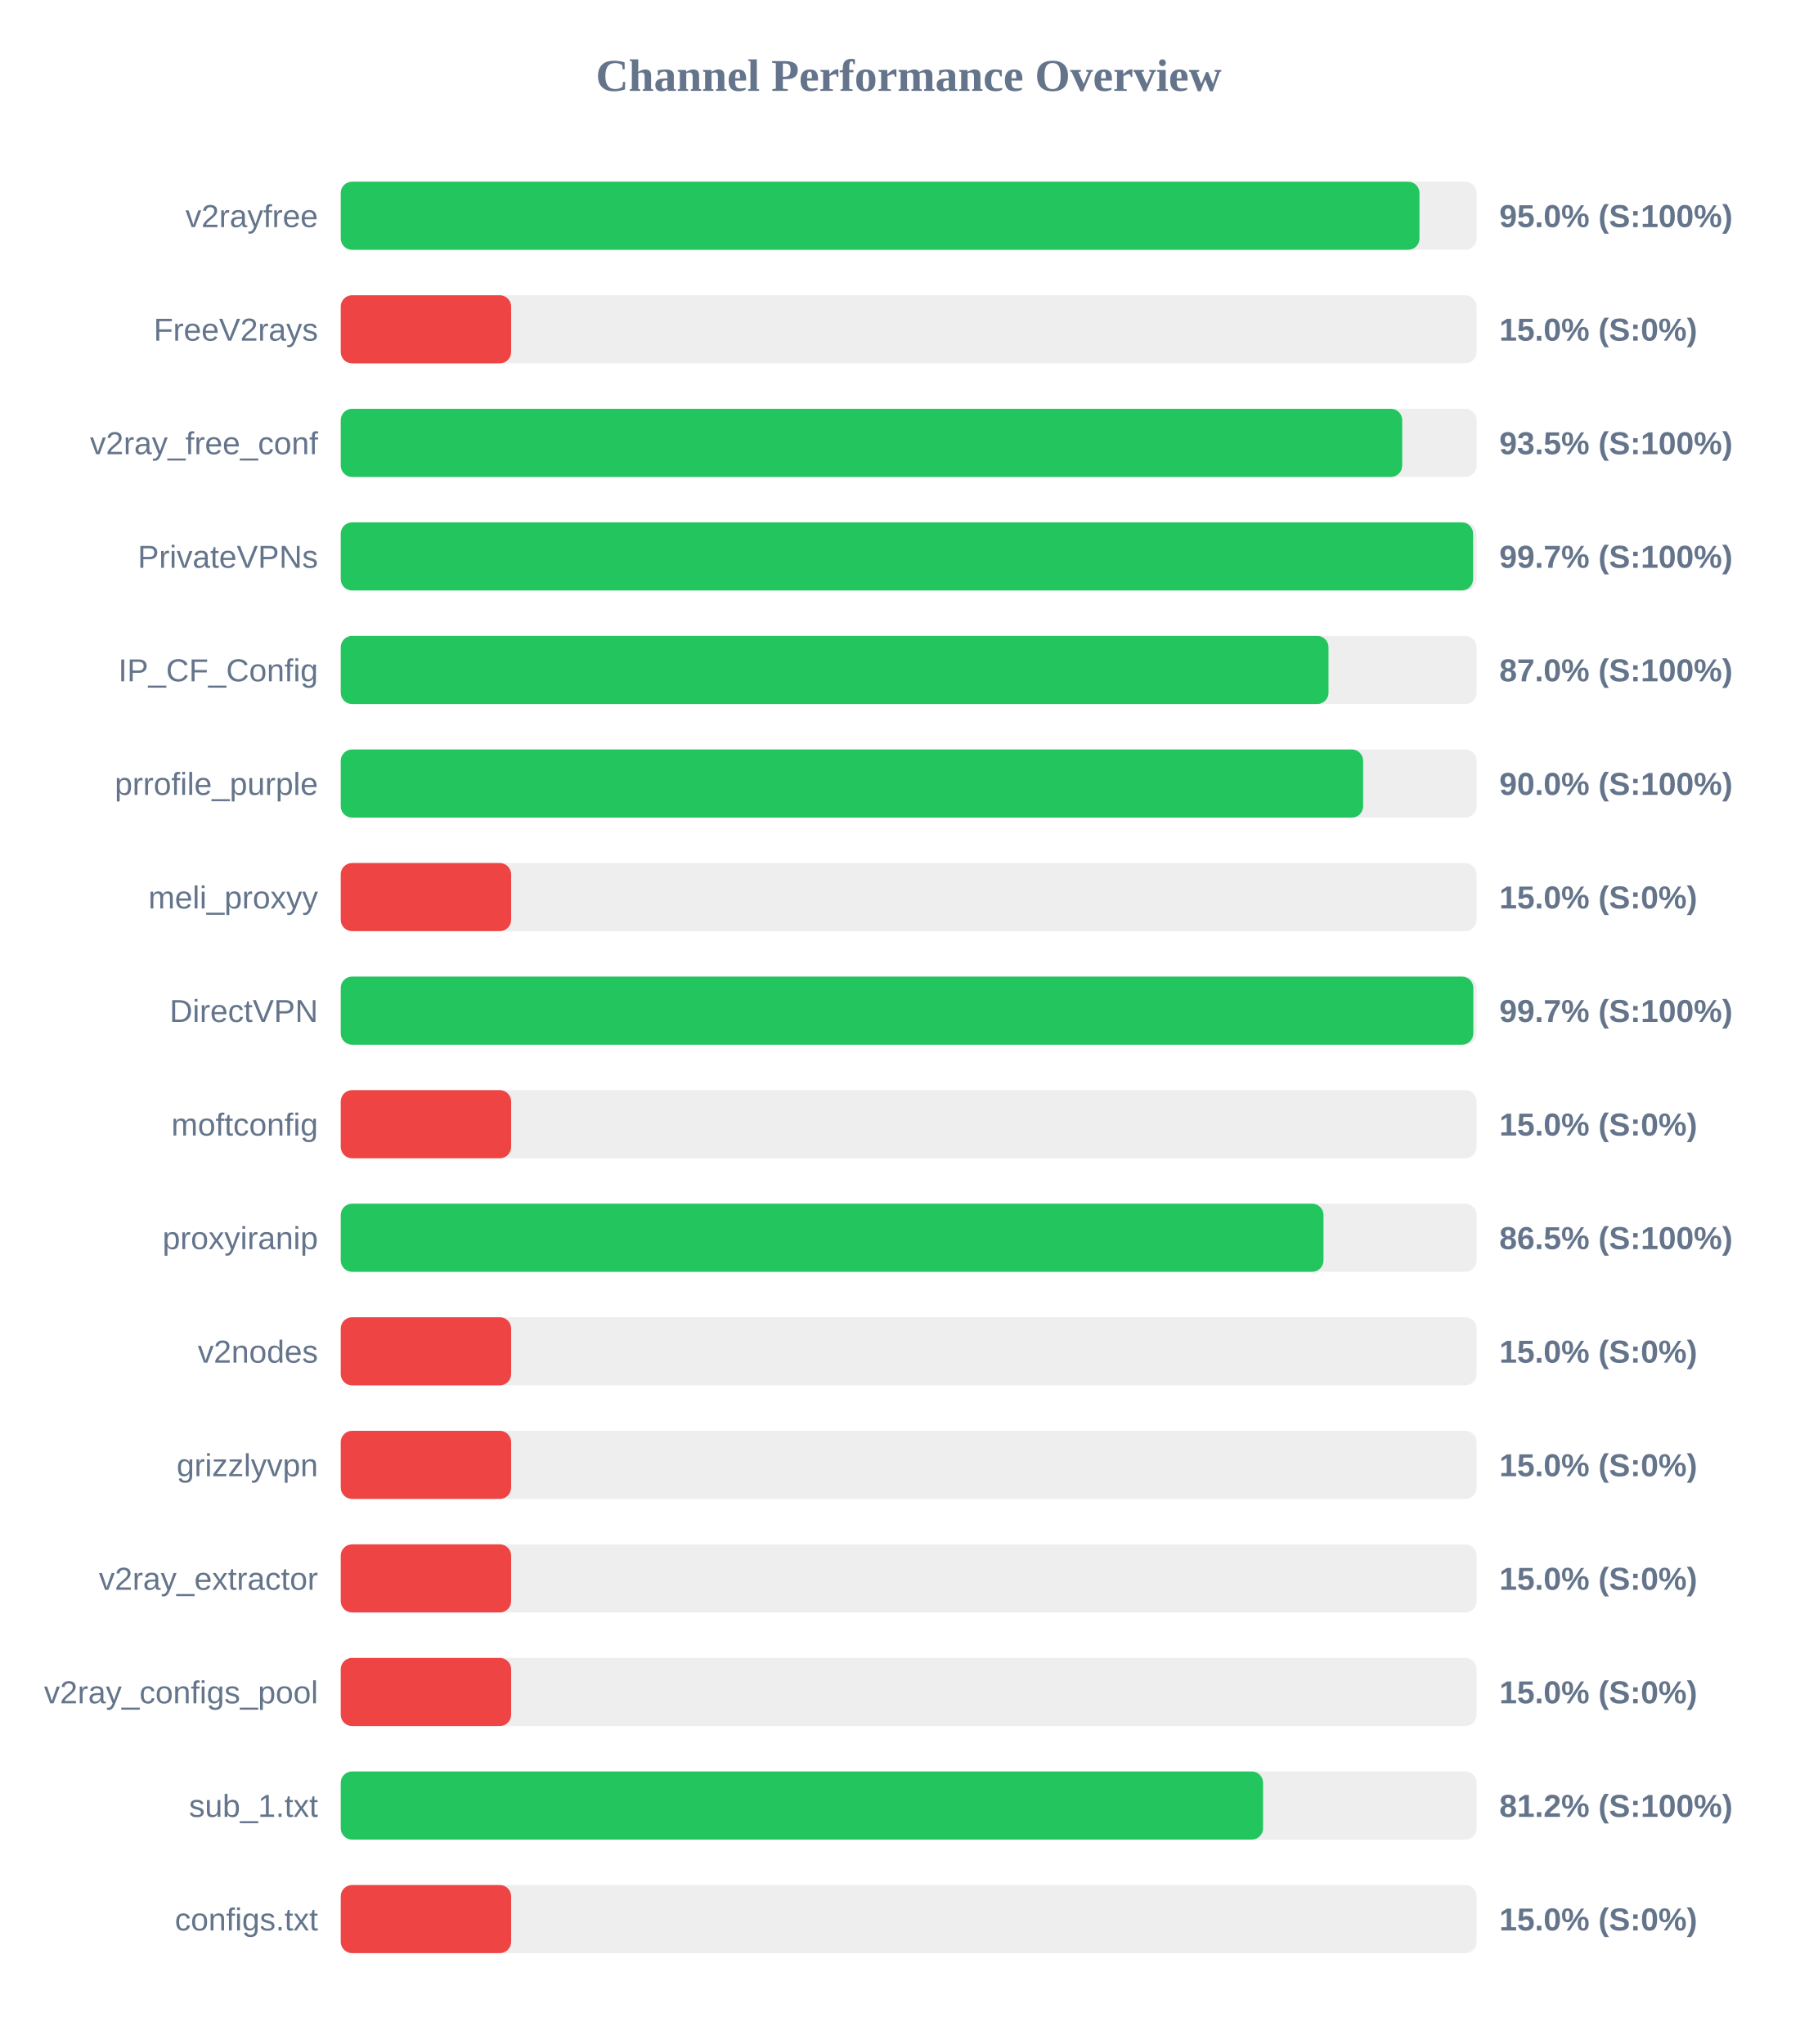
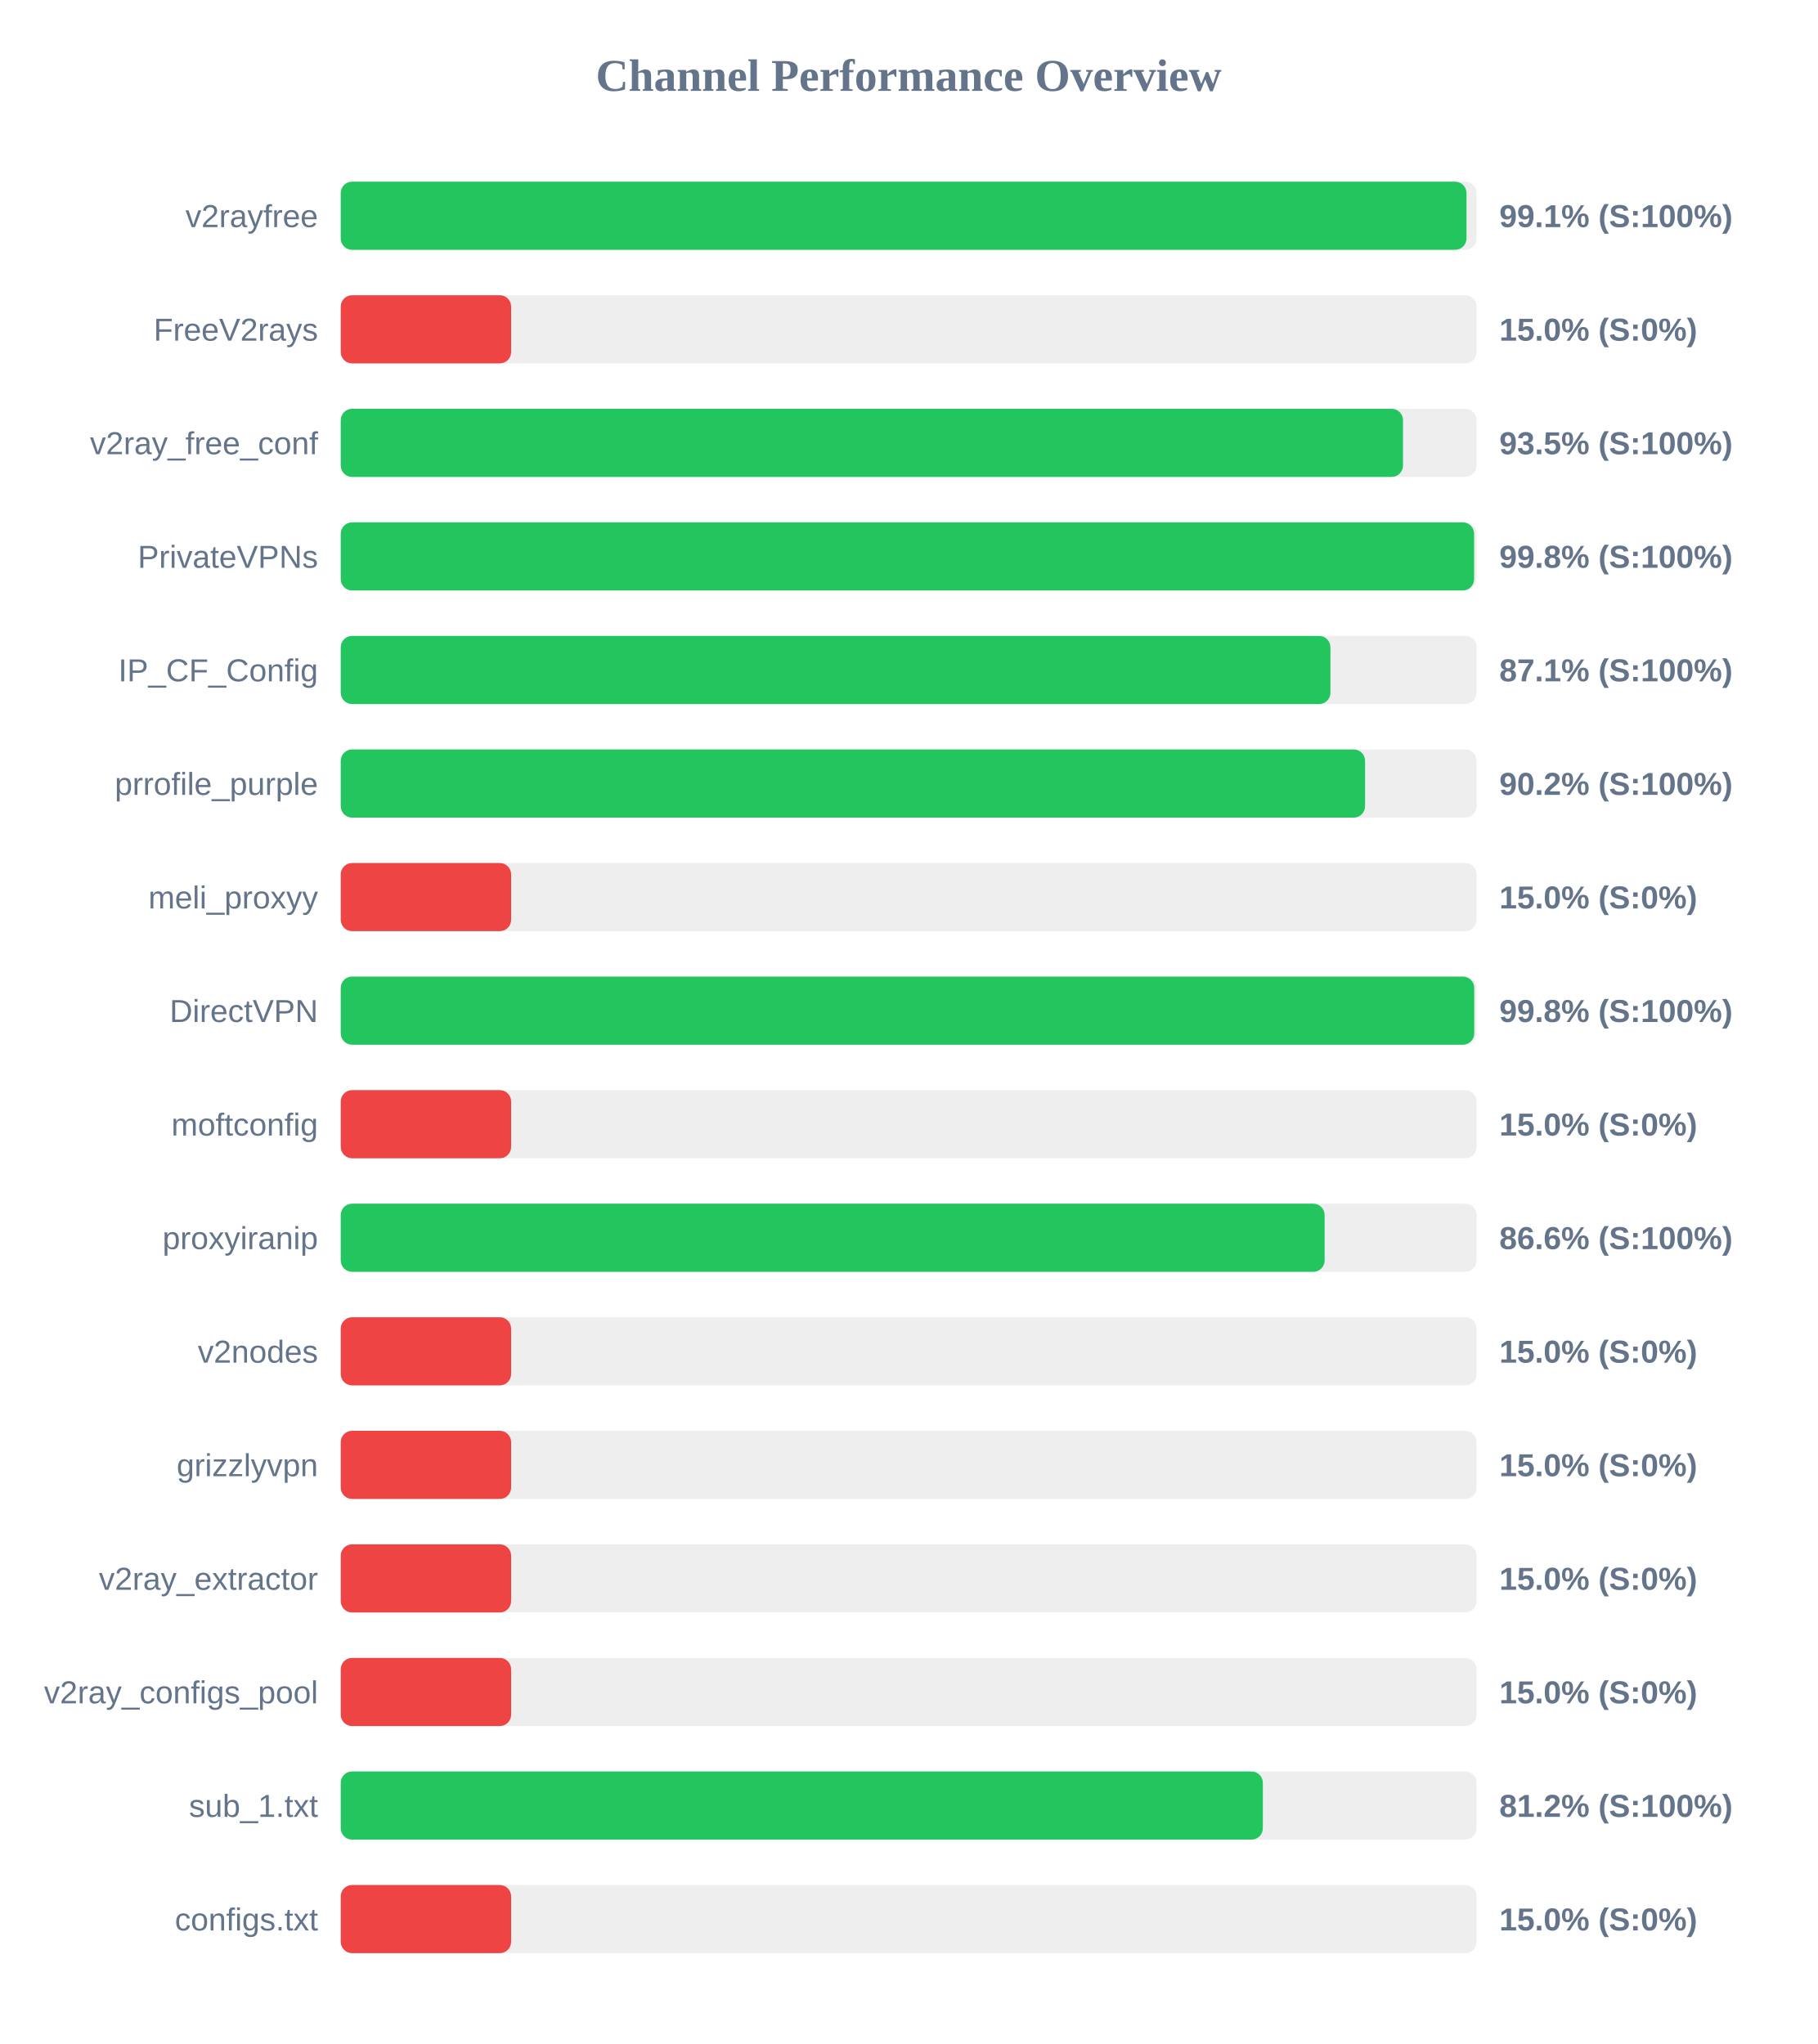
<svg xmlns="http://www.w3.org/2000/svg" width="800" height="900" version="1.1">
  <style>
        .row { font: 14px Arial; fill: #64748b; }
        .score { font: bold 14px Arial; fill: #64748b; }
    </style>
  <text x="400" y="40" text-anchor="middle" font-size="20px" font-weight="bold" fill="#64748b">Channel Performance Overview</text>
  <rect x="150" y="80" width="500" height="30" fill="#eee" rx="5" />
-   <rect x="150" y="80" width="474.85" height="30" fill="#22c55e" rx="5" />
+   <rect x="150" y="80" width="495.55" height="30" fill="#22c55e" rx="5" />
  <text x="140" y="100" text-anchor="end" class="row">v2rayfree</text>
-   <text x="660" y="100" text-anchor="start" class="score">95.0% (S:100%)</text>
+   <text x="660" y="100" text-anchor="start" class="score">99.1% (S:100%)</text>
  <rect x="150" y="130" width="500" height="30" fill="#eee" rx="5" />
  <rect x="150" y="130" width="75.0" height="30" fill="#ef4444" rx="5" />
  <text x="140" y="150" text-anchor="end" class="row">FreeV2rays</text>
  <text x="660" y="150" text-anchor="start" class="score">15.0% (S:0%)</text>
  <rect x="150" y="180" width="500" height="30" fill="#eee" rx="5" />
-   <rect x="150" y="180" width="467.25" height="30" fill="#22c55e" rx="5" />
+   <rect x="150" y="180" width="467.6" height="30" fill="#22c55e" rx="5" />
  <text x="140" y="200" text-anchor="end" class="row">v2ray_free_conf</text>
  <text x="660" y="200" text-anchor="start" class="score">93.5% (S:100%)</text>
  <rect x="150" y="230" width="500" height="30" fill="#eee" rx="5" />
-   <rect x="150" y="230" width="498.45" height="30" fill="#22c55e" rx="5" />
+   <rect x="150" y="230" width="498.9" height="30" fill="#22c55e" rx="5" />
  <text x="140" y="250" text-anchor="end" class="row">PrivateVPNs</text>
-   <text x="660" y="250" text-anchor="start" class="score">99.7% (S:100%)</text>
+   <text x="660" y="250" text-anchor="start" class="score">99.8% (S:100%)</text>
  <rect x="150" y="280" width="500" height="30" fill="#eee" rx="5" />
-   <rect x="150" y="280" width="434.8" height="30" fill="#22c55e" rx="5" />
+   <rect x="150" y="280" width="435.65" height="30" fill="#22c55e" rx="5" />
  <text x="140" y="300" text-anchor="end" class="row">IP_CF_Config</text>
-   <text x="660" y="300" text-anchor="start" class="score">87.0% (S:100%)</text>
+   <text x="660" y="300" text-anchor="start" class="score">87.1% (S:100%)</text>
  <rect x="150" y="330" width="500" height="30" fill="#eee" rx="5" />
-   <rect x="150" y="330" width="450.05" height="30" fill="#22c55e" rx="5" />
+   <rect x="150" y="330" width="450.9" height="30" fill="#22c55e" rx="5" />
  <text x="140" y="350" text-anchor="end" class="row">prrofile_purple</text>
-   <text x="660" y="350" text-anchor="start" class="score">90.0% (S:100%)</text>
+   <text x="660" y="350" text-anchor="start" class="score">90.2% (S:100%)</text>
  <rect x="150" y="380" width="500" height="30" fill="#eee" rx="5" />
  <rect x="150" y="380" width="75.0" height="30" fill="#ef4444" rx="5" />
  <text x="140" y="400" text-anchor="end" class="row">meli_proxyy</text>
  <text x="660" y="400" text-anchor="start" class="score">15.0% (S:0%)</text>
  <rect x="150" y="430" width="500" height="30" fill="#eee" rx="5" />
-   <rect x="150" y="430" width="498.55" height="30" fill="#22c55e" rx="5" />
+   <rect x="150" y="430" width="498.95" height="30" fill="#22c55e" rx="5" />
  <text x="140" y="450" text-anchor="end" class="row">DirectVPN</text>
-   <text x="660" y="450" text-anchor="start" class="score">99.7% (S:100%)</text>
+   <text x="660" y="450" text-anchor="start" class="score">99.8% (S:100%)</text>
  <rect x="150" y="480" width="500" height="30" fill="#eee" rx="5" />
  <rect x="150" y="480" width="75.0" height="30" fill="#ef4444" rx="5" />
  <text x="140" y="500" text-anchor="end" class="row">moftconfig</text>
  <text x="660" y="500" text-anchor="start" class="score">15.0% (S:0%)</text>
  <rect x="150" y="530" width="500" height="30" fill="#eee" rx="5" />
-   <rect x="150" y="530" width="432.6" height="30" fill="#22c55e" rx="5" />
+   <rect x="150" y="530" width="433.1" height="30" fill="#22c55e" rx="5" />
  <text x="140" y="550" text-anchor="end" class="row">proxyiranip</text>
-   <text x="660" y="550" text-anchor="start" class="score">86.5% (S:100%)</text>
+   <text x="660" y="550" text-anchor="start" class="score">86.6% (S:100%)</text>
  <rect x="150" y="580" width="500" height="30" fill="#eee" rx="5" />
  <rect x="150" y="580" width="75.0" height="30" fill="#ef4444" rx="5" />
  <text x="140" y="600" text-anchor="end" class="row">v2nodes</text>
  <text x="660" y="600" text-anchor="start" class="score">15.0% (S:0%)</text>
  <rect x="150" y="630" width="500" height="30" fill="#eee" rx="5" />
  <rect x="150" y="630" width="75.0" height="30" fill="#ef4444" rx="5" />
  <text x="140" y="650" text-anchor="end" class="row">grizzlyvpn</text>
  <text x="660" y="650" text-anchor="start" class="score">15.0% (S:0%)</text>
  <rect x="150" y="680" width="500" height="30" fill="#eee" rx="5" />
  <rect x="150" y="680" width="75.0" height="30" fill="#ef4444" rx="5" />
  <text x="140" y="700" text-anchor="end" class="row">v2ray_extractor</text>
  <text x="660" y="700" text-anchor="start" class="score">15.0% (S:0%)</text>
  <rect x="150" y="730" width="500" height="30" fill="#eee" rx="5" />
  <rect x="150" y="730" width="75.0" height="30" fill="#ef4444" rx="5" />
  <text x="140" y="750" text-anchor="end" class="row">v2ray_configs_pool</text>
  <text x="660" y="750" text-anchor="start" class="score">15.0% (S:0%)</text>
  <rect x="150" y="780" width="500" height="30" fill="#eee" rx="5" />
-   <rect x="150" y="780" width="406.0" height="30" fill="#22c55e" rx="5" />
+   <rect x="150" y="780" width="405.9" height="30" fill="#22c55e" rx="5" />
  <text x="140" y="800" text-anchor="end" class="row">sub_1.txt</text>
  <text x="660" y="800" text-anchor="start" class="score">81.2% (S:100%)</text>
  <rect x="150" y="830" width="500" height="30" fill="#eee" rx="5" />
  <rect x="150" y="830" width="75.0" height="30" fill="#ef4444" rx="5" />
  <text x="140" y="850" text-anchor="end" class="row">configs.txt</text>
  <text x="660" y="850" text-anchor="start" class="score">15.0% (S:0%)</text>
</svg>
